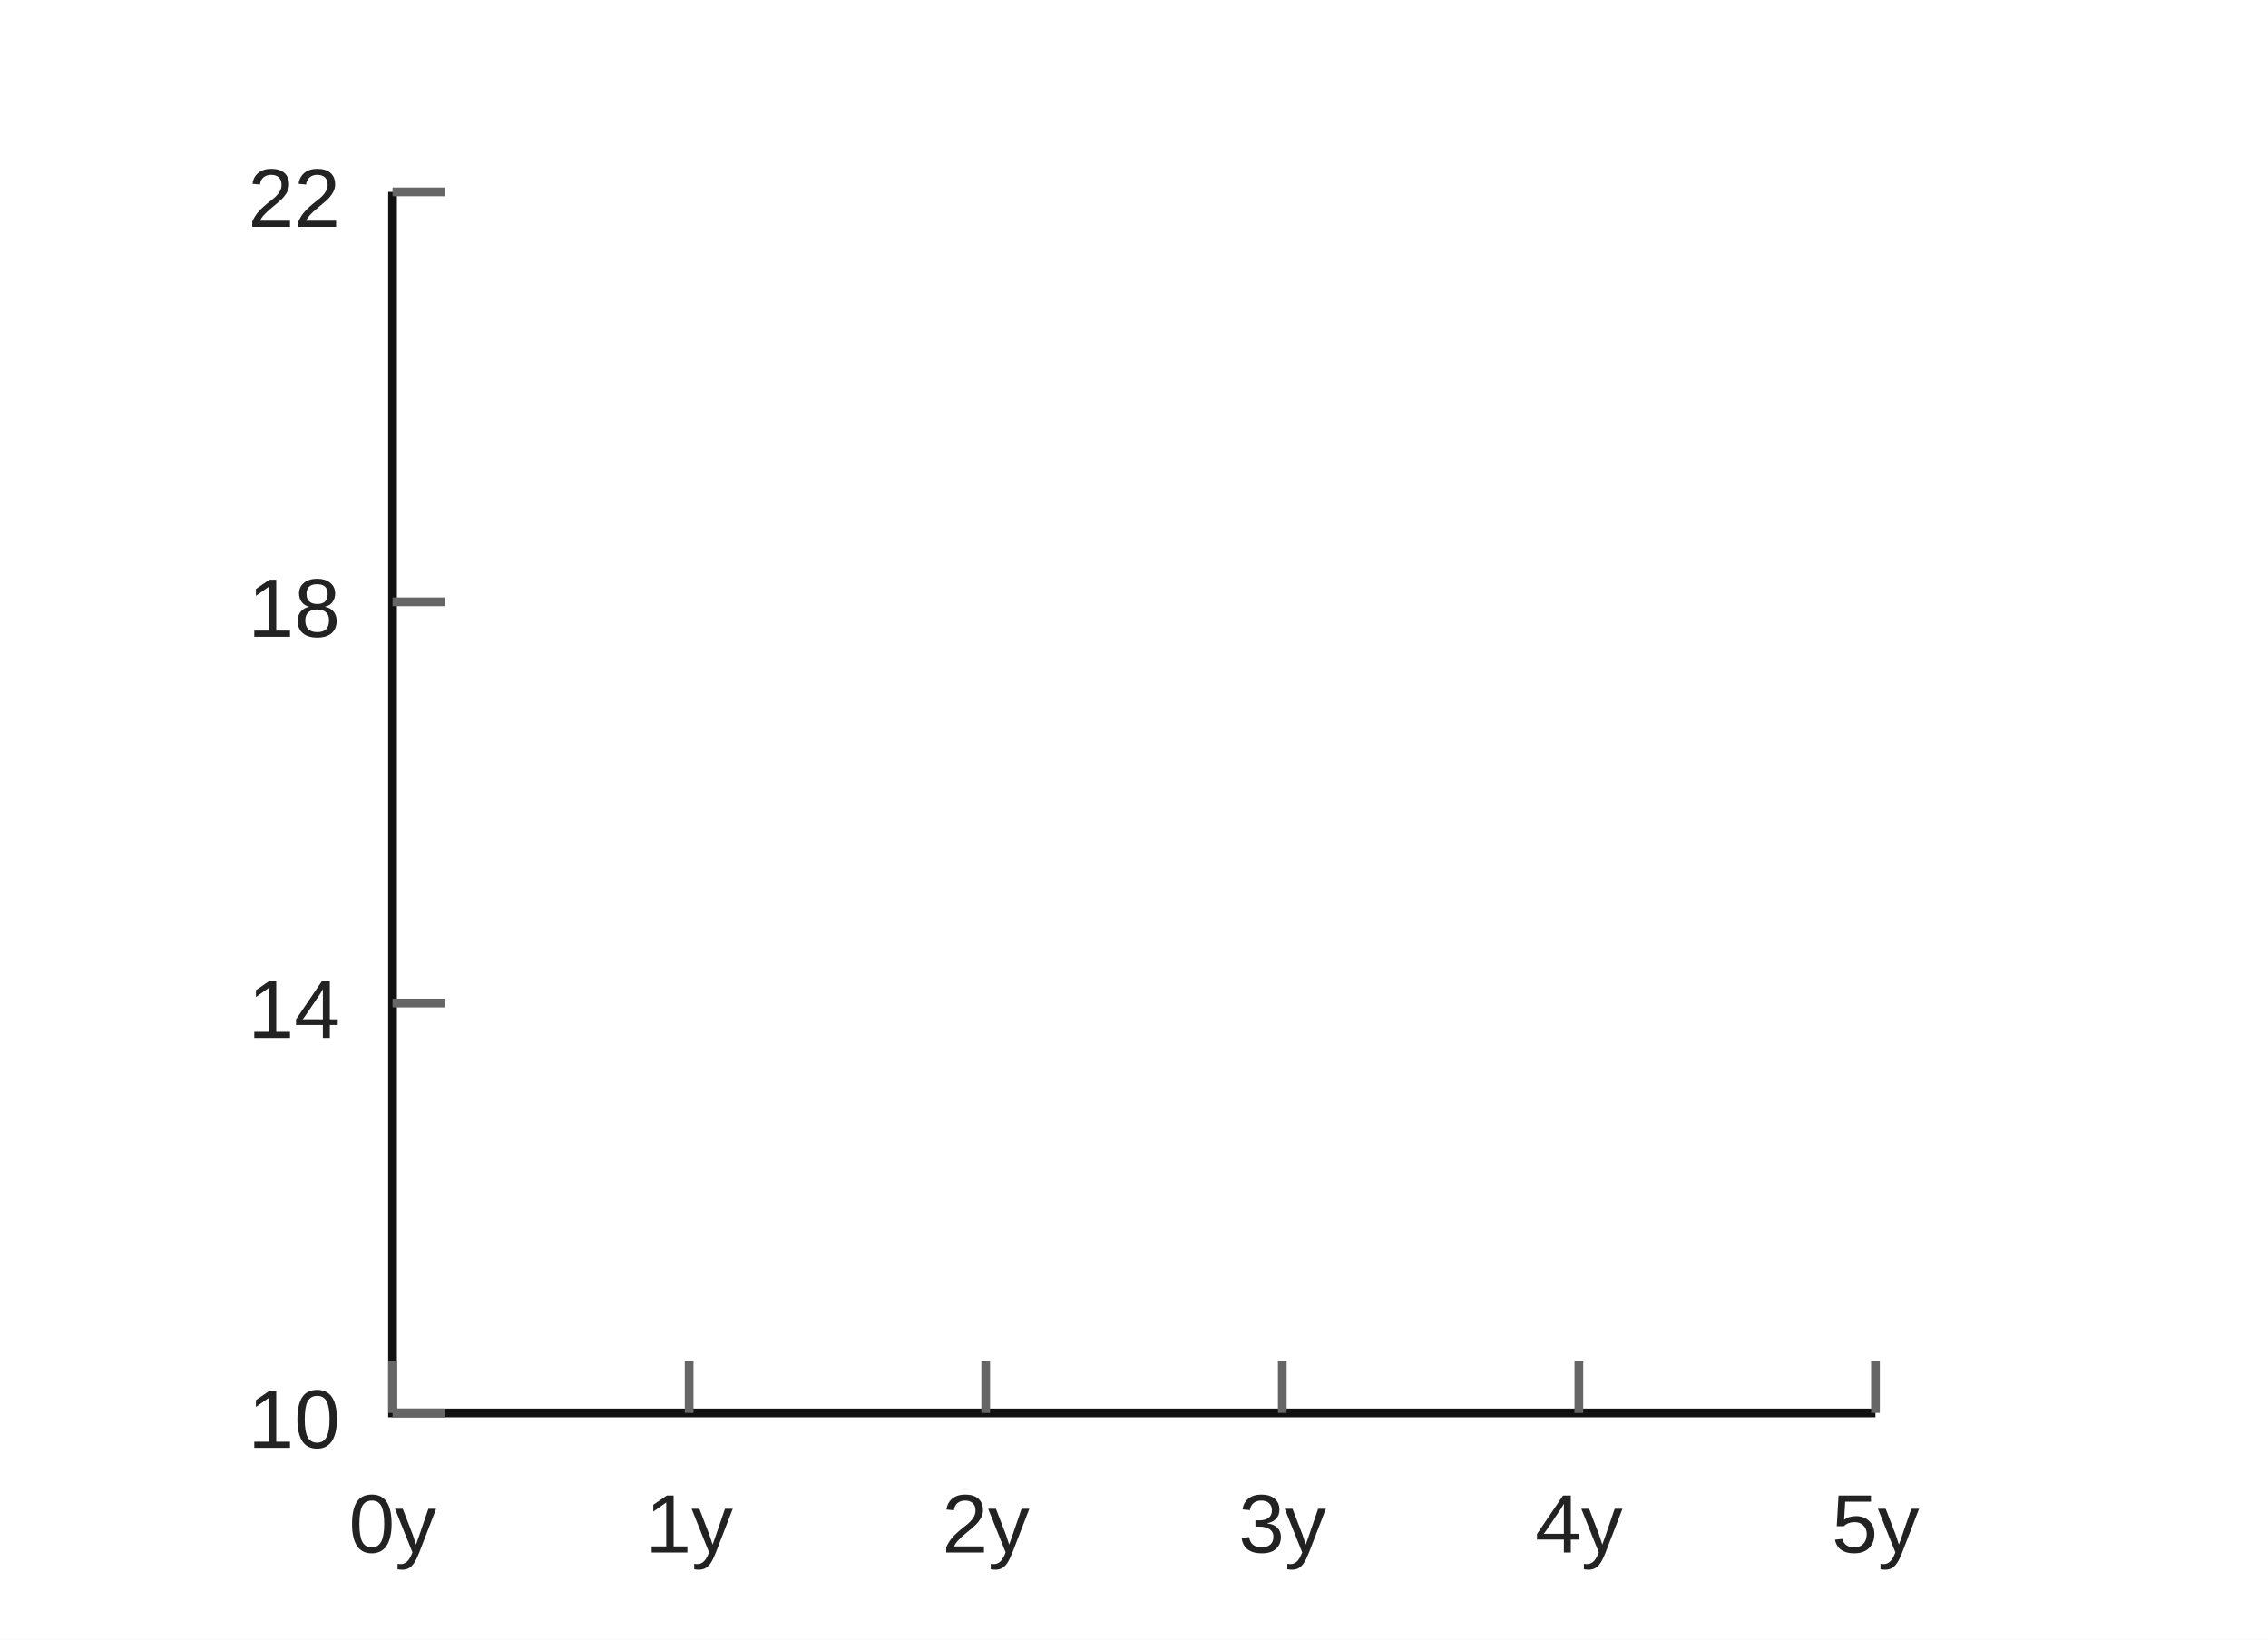
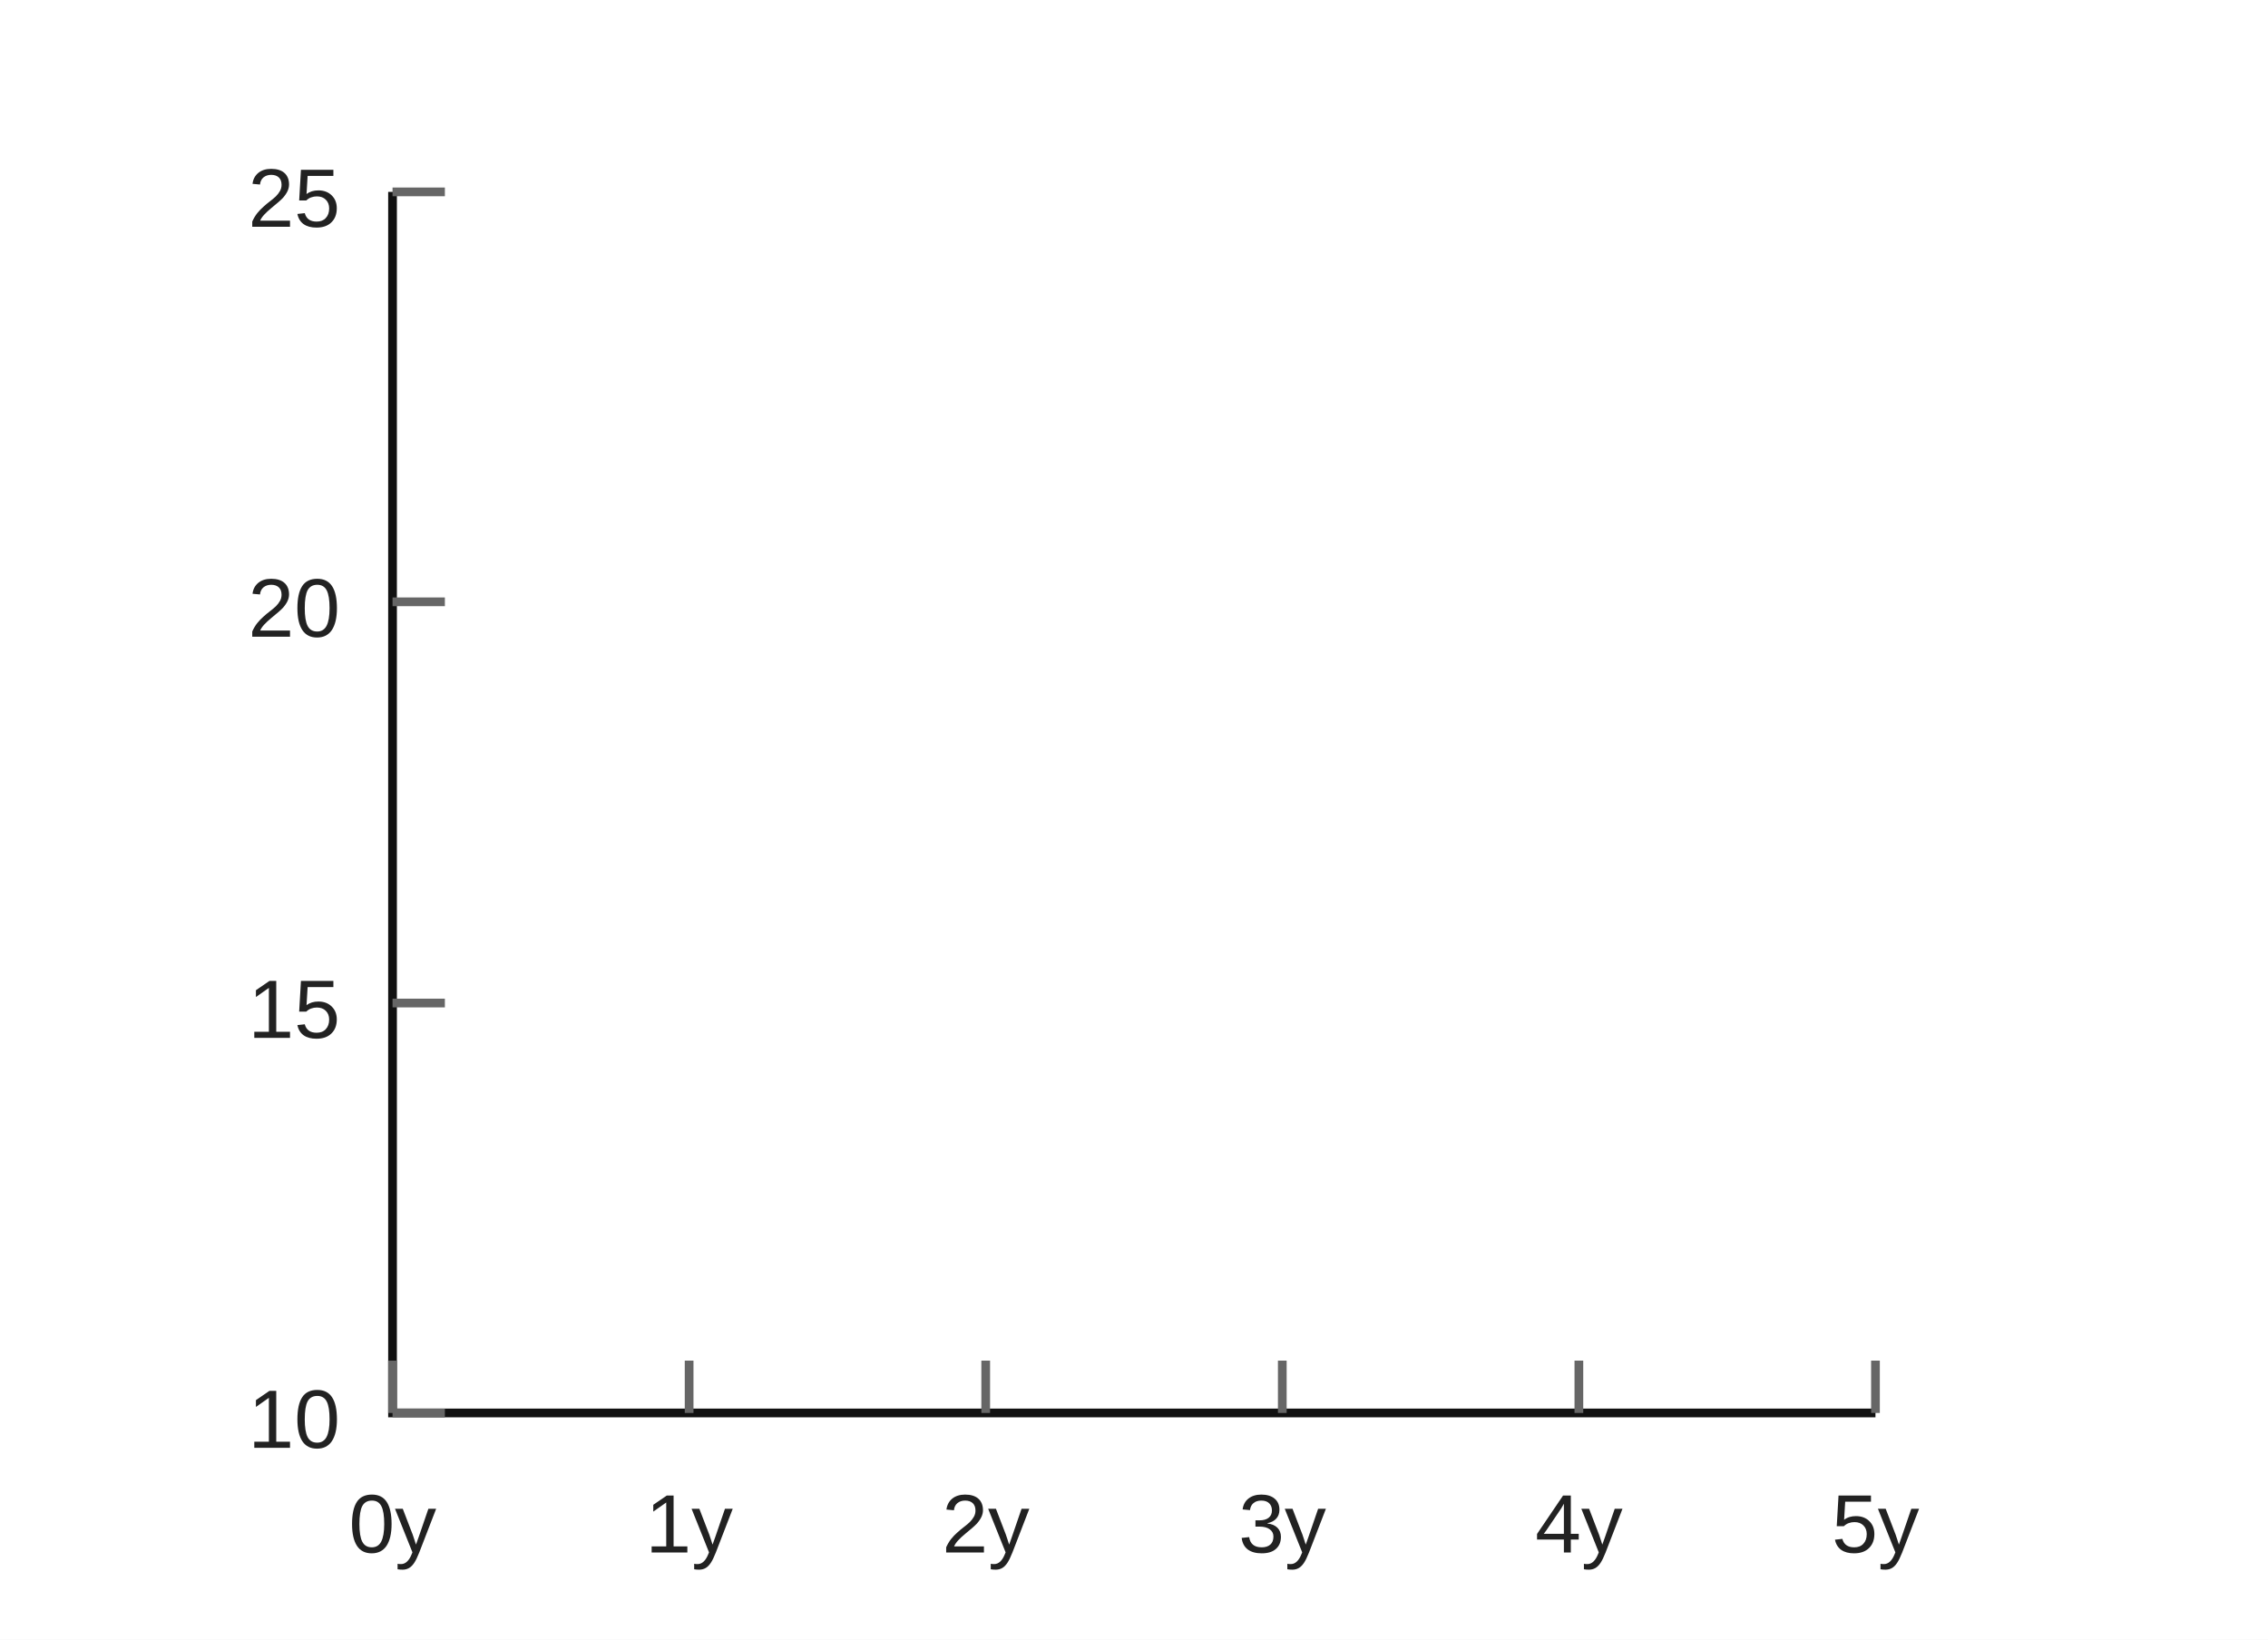
<svg xmlns="http://www.w3.org/2000/svg" viewBox="0 0 260 188" role="img" aria-label="WHO Girls BMI 0-5 years">
  <style>
    .axis { stroke: #111; stroke-width: 1; fill: none; }
    .tick { stroke: #666; stroke-width: 1; }
    .label { fill: #222; font: 9.5px Arial, sans-serif; text-anchor: middle; }
    .ylabel { fill: #222; font: 9.5px Arial, sans-serif; text-anchor: end; }
    .curve { fill: none; stroke: #8a8f96; stroke-width: 1; stroke-linecap: round; }
    .median { fill: none; stroke: #222; stroke-width: 1; stroke-linecap: round; }
    .percentile { fill: #444; font: 700 8px Arial, sans-serif; }
  </style>
  <rect x="0" y="0" width="260" height="188" fill="#fff" />
  <defs>
    <clipPath id="clip-girls-bmi-0-5-minimal-svg-0">
      <rect x="45" y="22" width="170" height="140" />
    </clipPath>
  </defs>
  <path class="axis" d="M45 22 V162 H215" />
  <path class="tick" d="M45 162 V156" />
  <text class="label" x="45" y="178">0y</text>
  <path class="tick" d="M79 162 V156" />
  <text class="label" x="79" y="178">1y</text>
  <path class="tick" d="M113 162 V156" />
  <text class="label" x="113" y="178">2y</text>
  <path class="tick" d="M147 162 V156" />
  <text class="label" x="147" y="178">3y</text>
  <path class="tick" d="M181 162 V156" />
  <text class="label" x="181" y="178">4y</text>
  <path class="tick" d="M215 162 V156" />
  <text class="label" x="215" y="178">5y</text>
  <path class="tick" d="M45 22 H51" />
-   <text class="ylabel" x="39" y="26">22</text>
+   <text class="ylabel" x="39" y="26">25</text>
  <path class="tick" d="M45 69 H51" />
-   <text class="ylabel" x="39" y="73">18</text>
+   <text class="ylabel" x="39" y="73">20</text>
  <path class="tick" d="M45 115 H51" />
-   <text class="ylabel" x="39" y="119">14</text>
+   <text class="ylabel" x="39" y="119">15</text>
  <path class="tick" d="M45 162 H51" />
  <text class="ylabel" x="39" y="166">10</text>
</svg>
